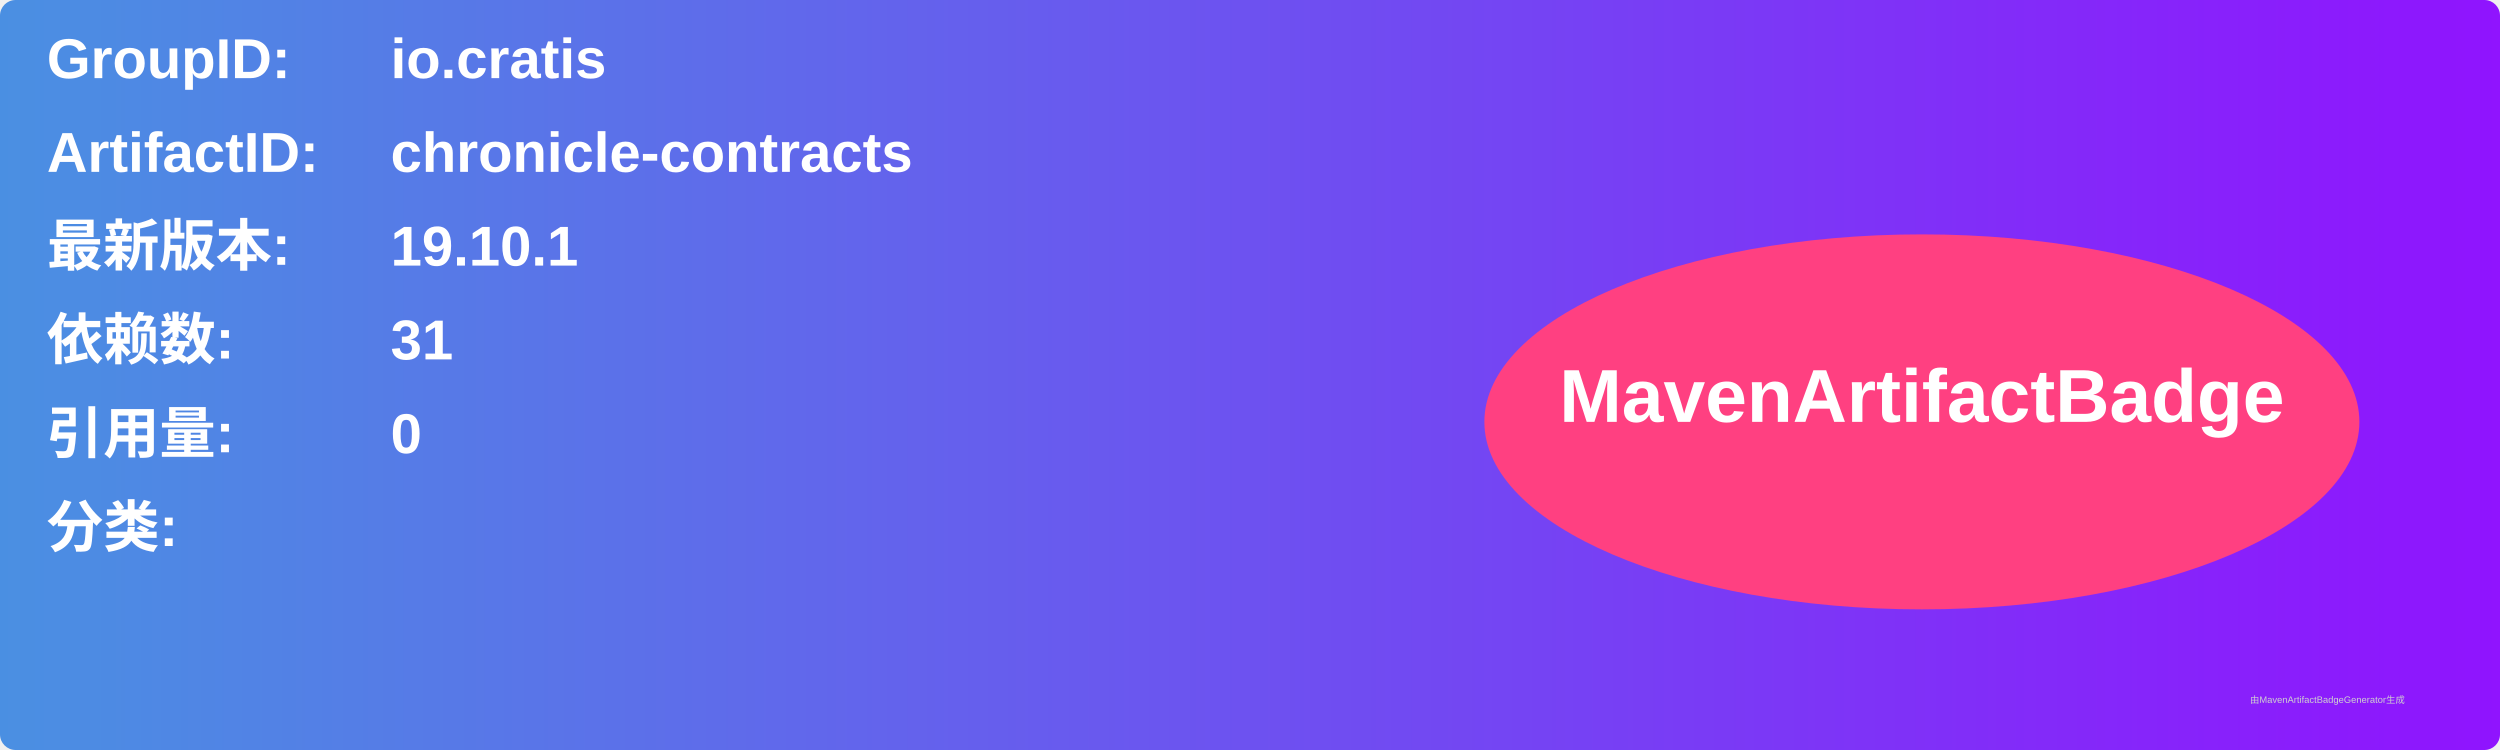
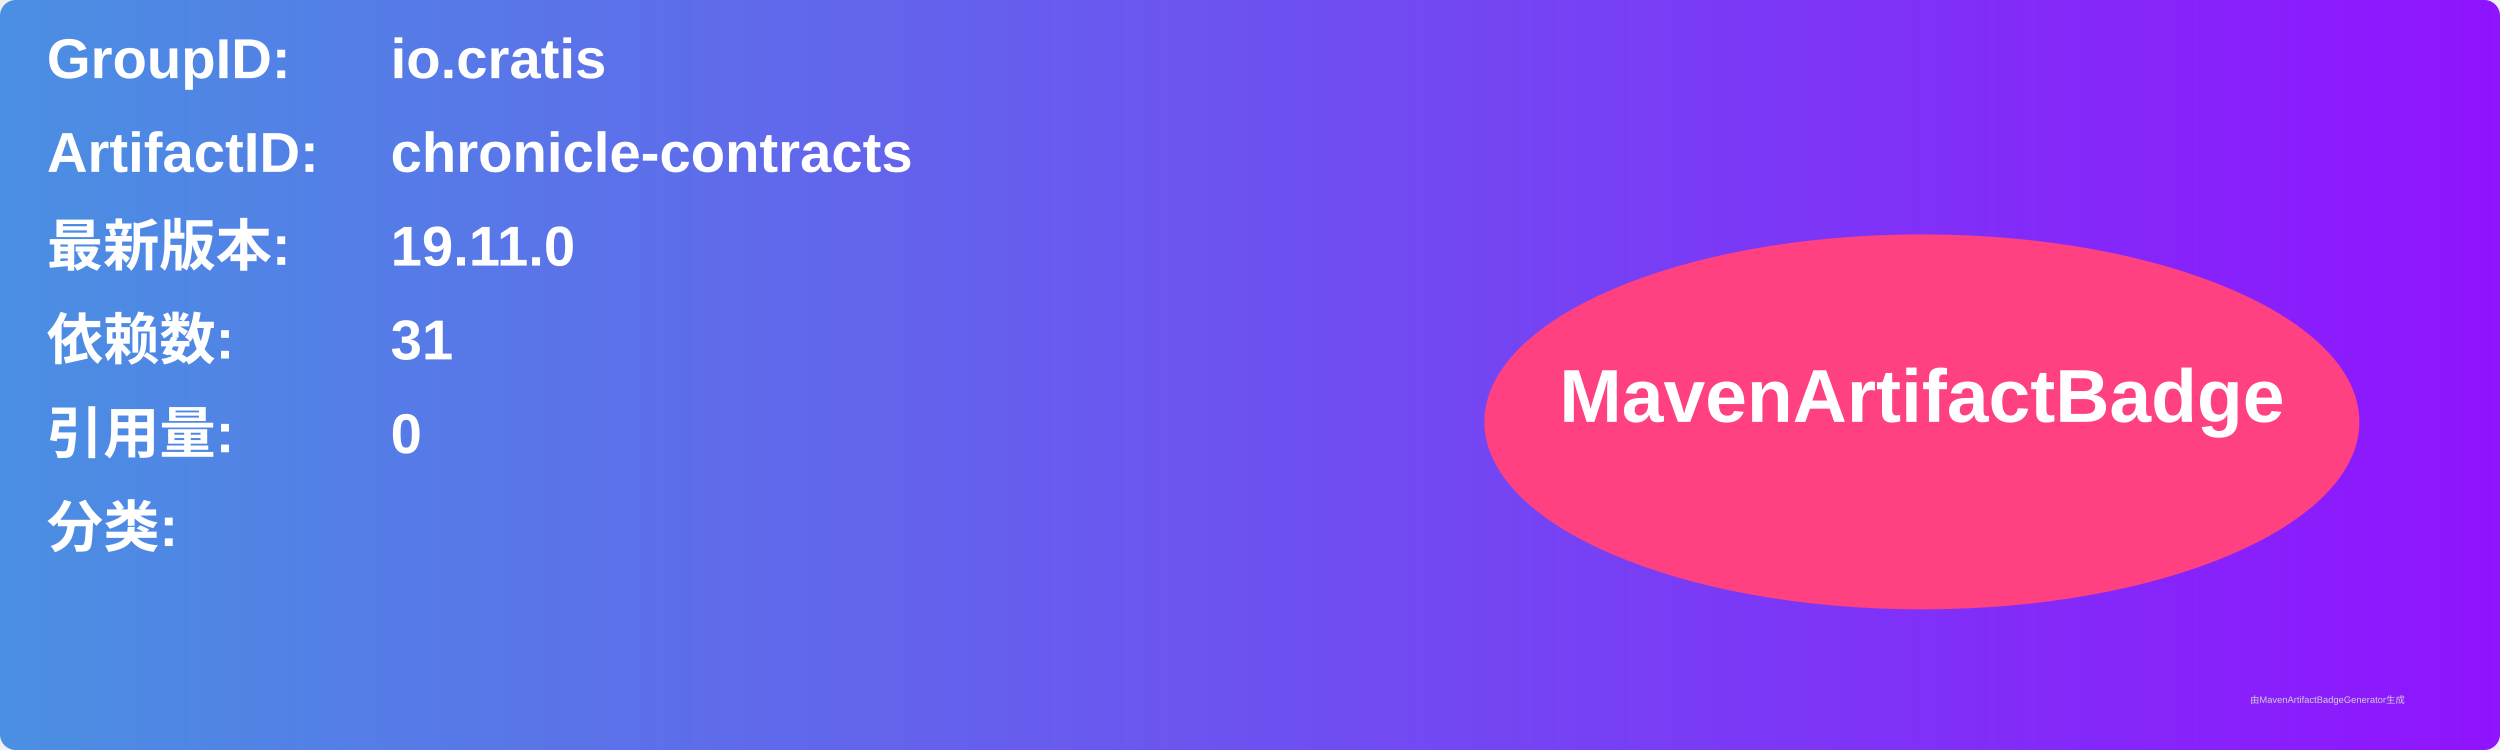
<svg xmlns="http://www.w3.org/2000/svg" width="800" height="240" viewBox="0 0 800 240">
  <linearGradient id="grad" x1="0%" y1="0%" x2="100%" y2="0%">
    <stop offset="0%" stop-color="#4a90e2" />
    <stop offset="100%" stop-color="#9013fe" />
  </linearGradient>
  <rect width="100%" height="100%" rx="5" ry="5" fill="url(#grad)" />
  <g transform="translate(15, 15)">
    <text x="0" y="10" font-family="Arial" font-size="18" fill="white" font-weight="bold" width="260">GroupID:</text>
    <text x="110" y="10" font-family="Arial" font-size="18" fill="white" font-weight="bold" width="460">io.cratis</text>
    <text x="0" y="40" font-family="Arial" font-size="18" fill="white" font-weight="bold" width="260">ArtifactID:</text>
    <text x="110" y="40" font-family="Arial" font-size="18" fill="white" font-weight="bold" width="460">chronicle-contracts</text>
    <text x="0" y="70" font-family="Arial" font-size="18" fill="white" font-weight="bold">最新版本:</text>
    <text x="110" y="70" font-family="Arial" font-size="18" fill="white" font-weight="bold">
-       <tspan font-weight="bold">19.10.1</tspan>
+       <tspan font-weight="bold">19.11.0</tspan>
    </text>
    <text x="0" y="100" font-family="Arial" font-size="18" fill="white" font-weight="bold">依赖数: </text>
    <text x="110" y="100" font-family="Arial" font-size="18" fill="white">
      <tspan font-weight="bold">31</tspan>
    </text>
    <text x="0" y="130" font-family="Arial" font-size="18" fill="white" font-weight="bold">引用量: </text>
    <text x="110" y="130" font-family="Arial" font-size="18" fill="white">
      <tspan font-weight="bold">0</tspan>
    </text>
    <text x="0" y="160" font-family="Arial" font-size="18" fill="white" font-weight="bold">分类:</text>
    <text x="10" y="190" font-family="Arial" font-size="10" fill="white">
      <tspan font-weight="bold" />
    </text>
    <ellipse cx="600" cy="120" rx="140" ry="60" fill="#ff4081" />
    <text x="600" y="120" text-anchor="middle" font-family="Arial" font-size="24" fill="white" font-weight="bold">MavenArtifactBadge</text>
  </g>
  <text x="720" y="225" font-family="Arial" font-size="3" fill="#d0d0d0">由MavenArtifactBadgeGenerator生成</text>
</svg>
